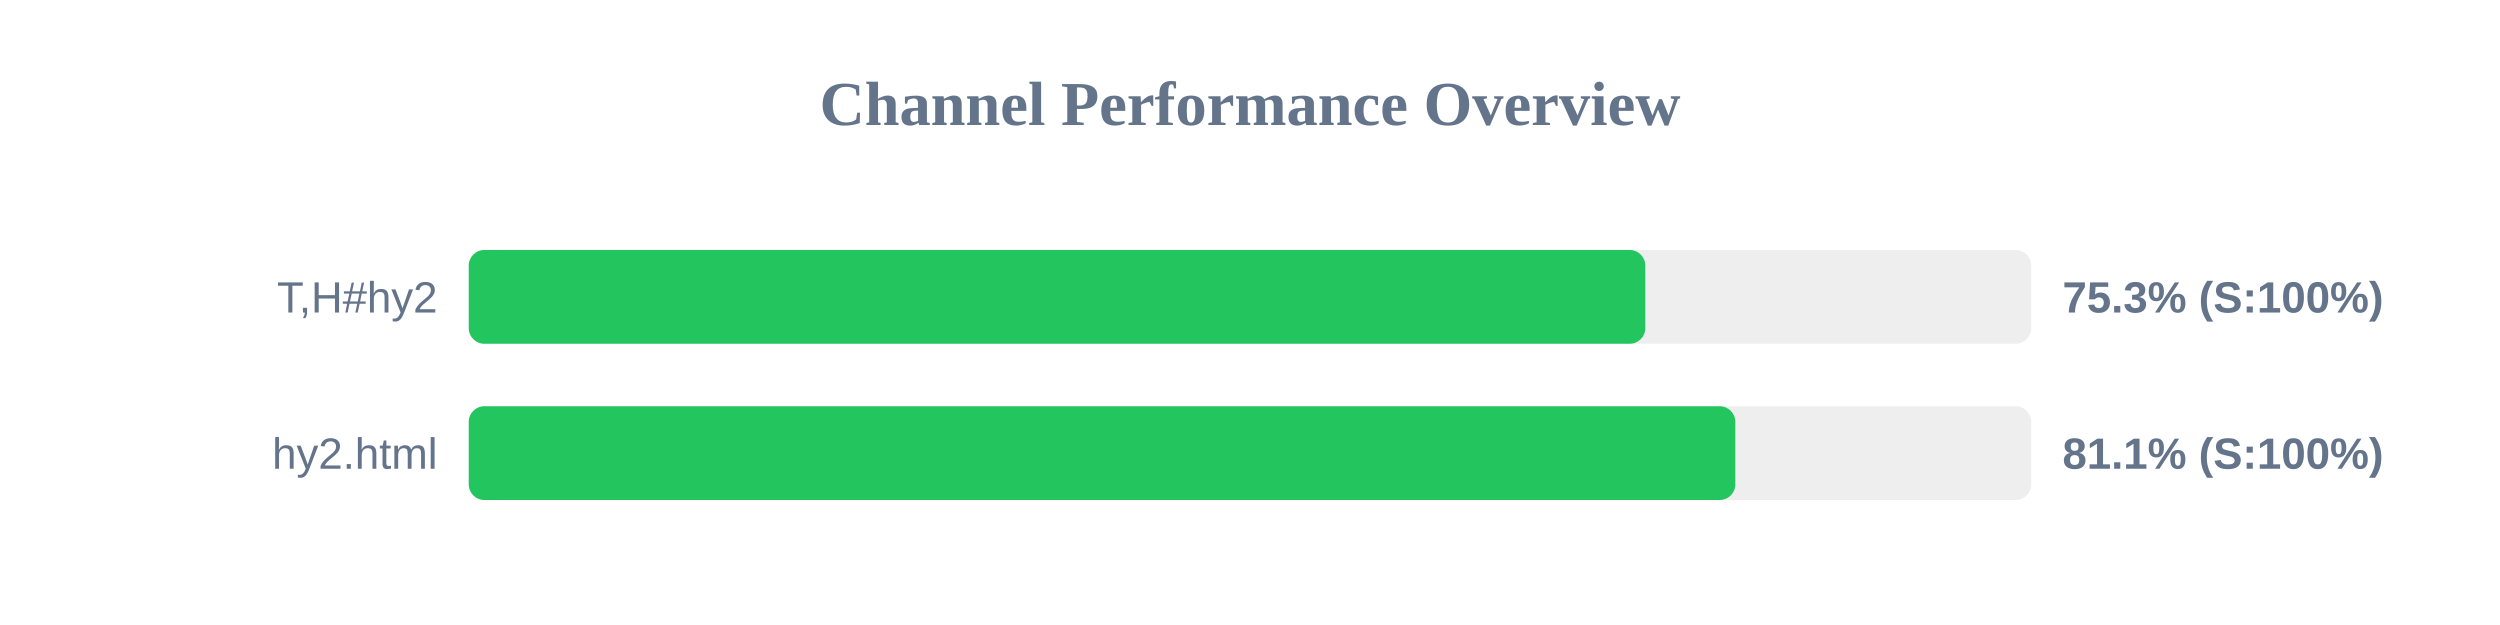
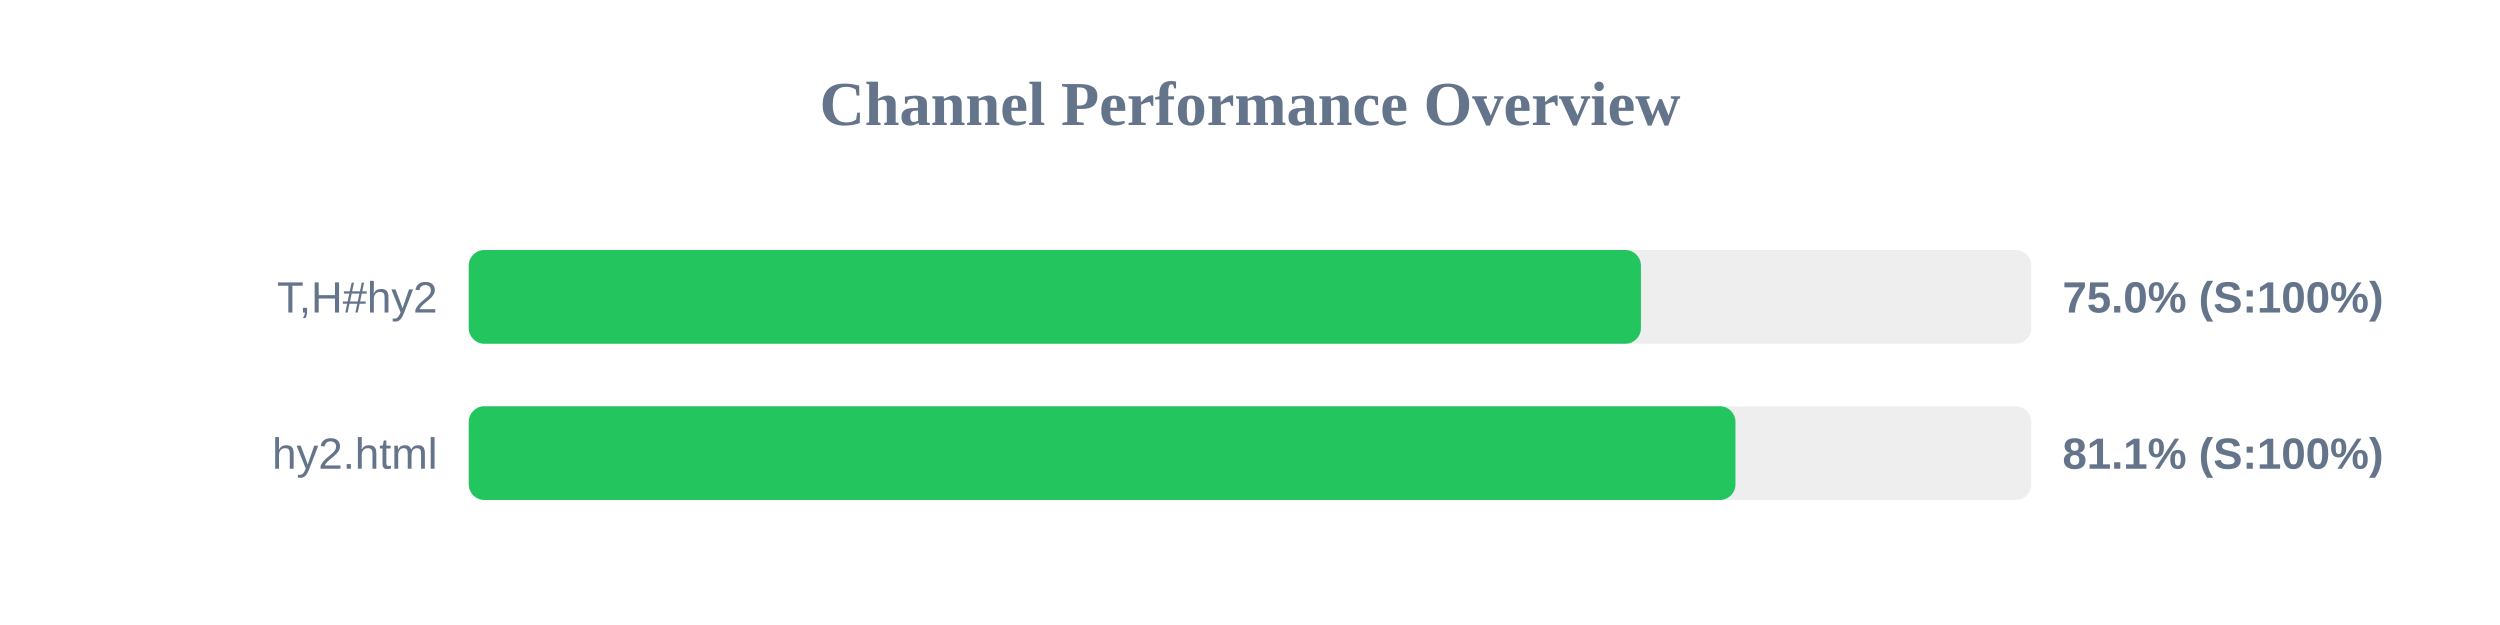
<svg xmlns="http://www.w3.org/2000/svg" width="800" height="200" version="1.1">
  <style>
        .row { font: 14px Arial; fill: #64748b; }
        .score { font: bold 14px Arial; fill: #64748b; }
    </style>
  <text x="400" y="40" text-anchor="middle" font-size="20px" font-weight="bold" fill="#64748b">Channel Performance Overview</text>
  <rect x="150" y="80" width="500" height="30" fill="#eee" rx="5" />
-   <rect x="150" y="80" width="376.5" height="30" fill="#22c55e" rx="5" />
+   <rect x="150" y="80" width="375.1" height="30" fill="#22c55e" rx="5" />
  <text x="140" y="100" text-anchor="end" class="row">T,H#hy2</text>
-   <text x="660" y="100" text-anchor="start" class="score">75.3% (S:100%)</text>
+   <text x="660" y="100" text-anchor="start" class="score">75.0% (S:100%)</text>
  <rect x="150" y="130" width="500" height="30" fill="#eee" rx="5" />
-   <rect x="150" y="130" width="405.3" height="30" fill="#22c55e" rx="5" />
+   <rect x="150" y="130" width="405.35" height="30" fill="#22c55e" rx="5" />
  <text x="140" y="150" text-anchor="end" class="row">hy2.html</text>
  <text x="660" y="150" text-anchor="start" class="score">81.1% (S:100%)</text>
</svg>
